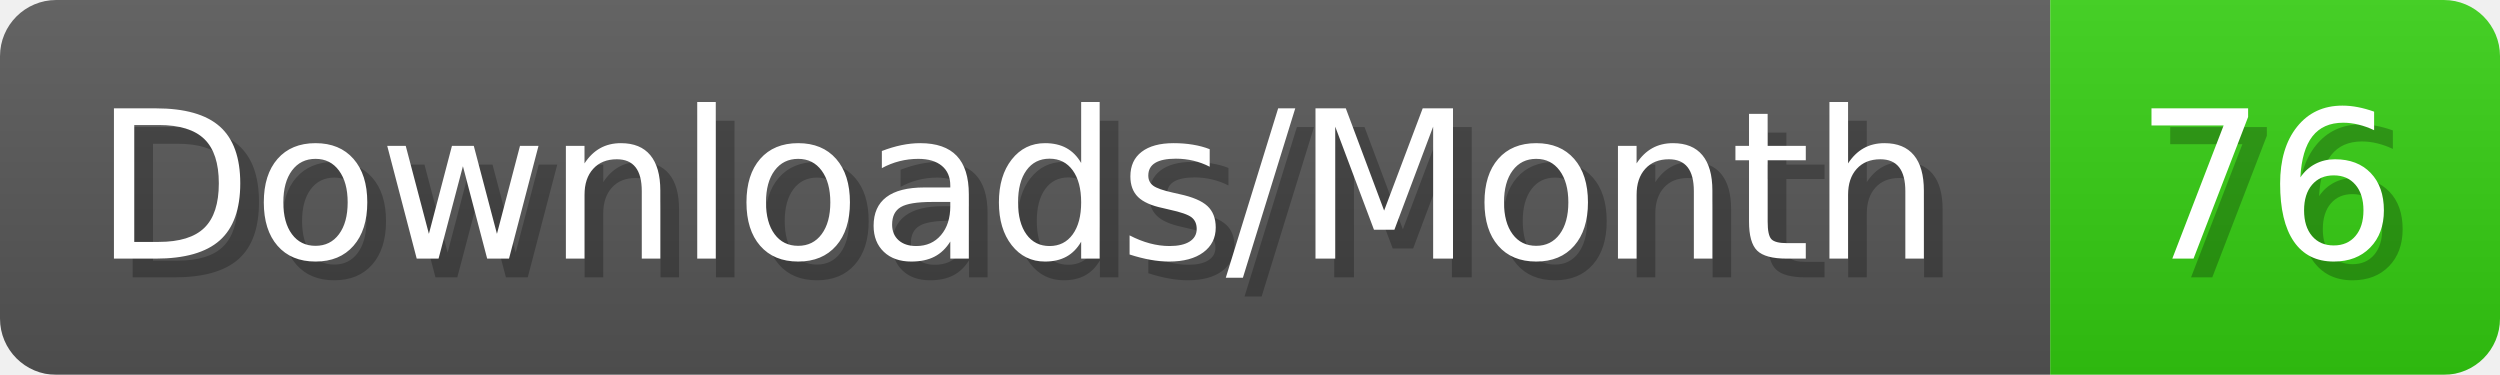
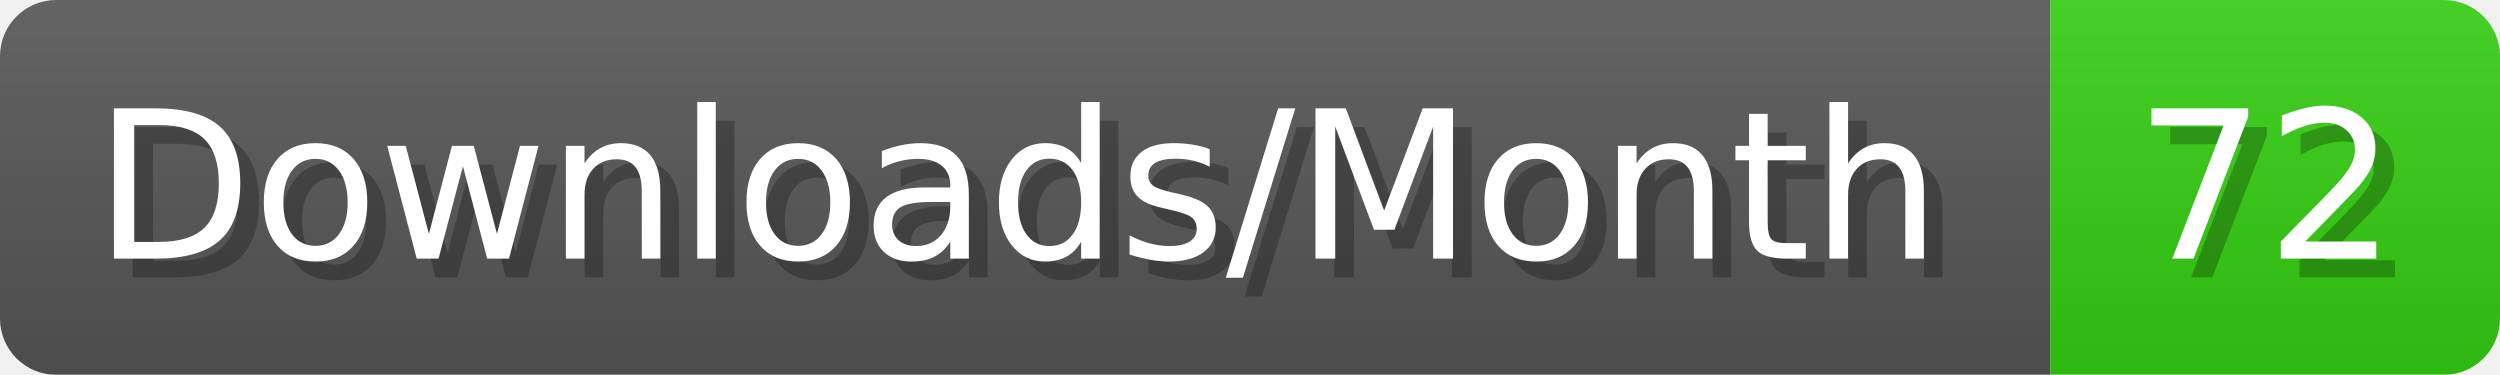
- <svg xmlns="http://www.w3.org/2000/svg" width="133.4" height="20" viewBox="0 0 1334 200" role="img" aria-label="Downloads/Month: 76">
+ <svg xmlns="http://www.w3.org/2000/svg" width="133.4" height="20" viewBox="0 0 1334 200" role="img" aria-label="Downloads/Month: 72">
  <linearGradient id="YlXUI" x2="0" y2="100%">
    <stop offset="0" stop-opacity=".1" stop-color="#EEE" />
    <stop offset="1" stop-opacity=".1" />
  </linearGradient>
  <mask id="JHhop">
    <rect width="1334" height="200" rx="30" fill="#FFF" />
  </mask>
  <g mask="url(#JHhop)">
    <rect width="1094" height="200" fill="#555" />
    <rect width="240" height="200" fill="#3C1" x="1094" />
    <rect width="1334" height="200" fill="url(#YlXUI)" />
  </g>
  <g aria-hidden="true" fill="#fff" text-anchor="start" font-family="Verdana,DejaVu Sans,sans-serif" font-size="110">
    <text x="60" y="148" textLength="994" fill="#000" opacity="0.25">Downloads/Month</text>
    <text x="50" y="138" textLength="994">Downloads/Month</text>
-     <text x="1149" y="148" textLength="140" fill="#000" opacity="0.25">76</text>
-     <text x="1139" y="138" textLength="140">76</text>
+     <text x="1149" y="148" textLength="140" fill="#000" opacity="0.25">72</text>
+     <text x="1139" y="138" textLength="140">72</text>
  </g>
</svg>
